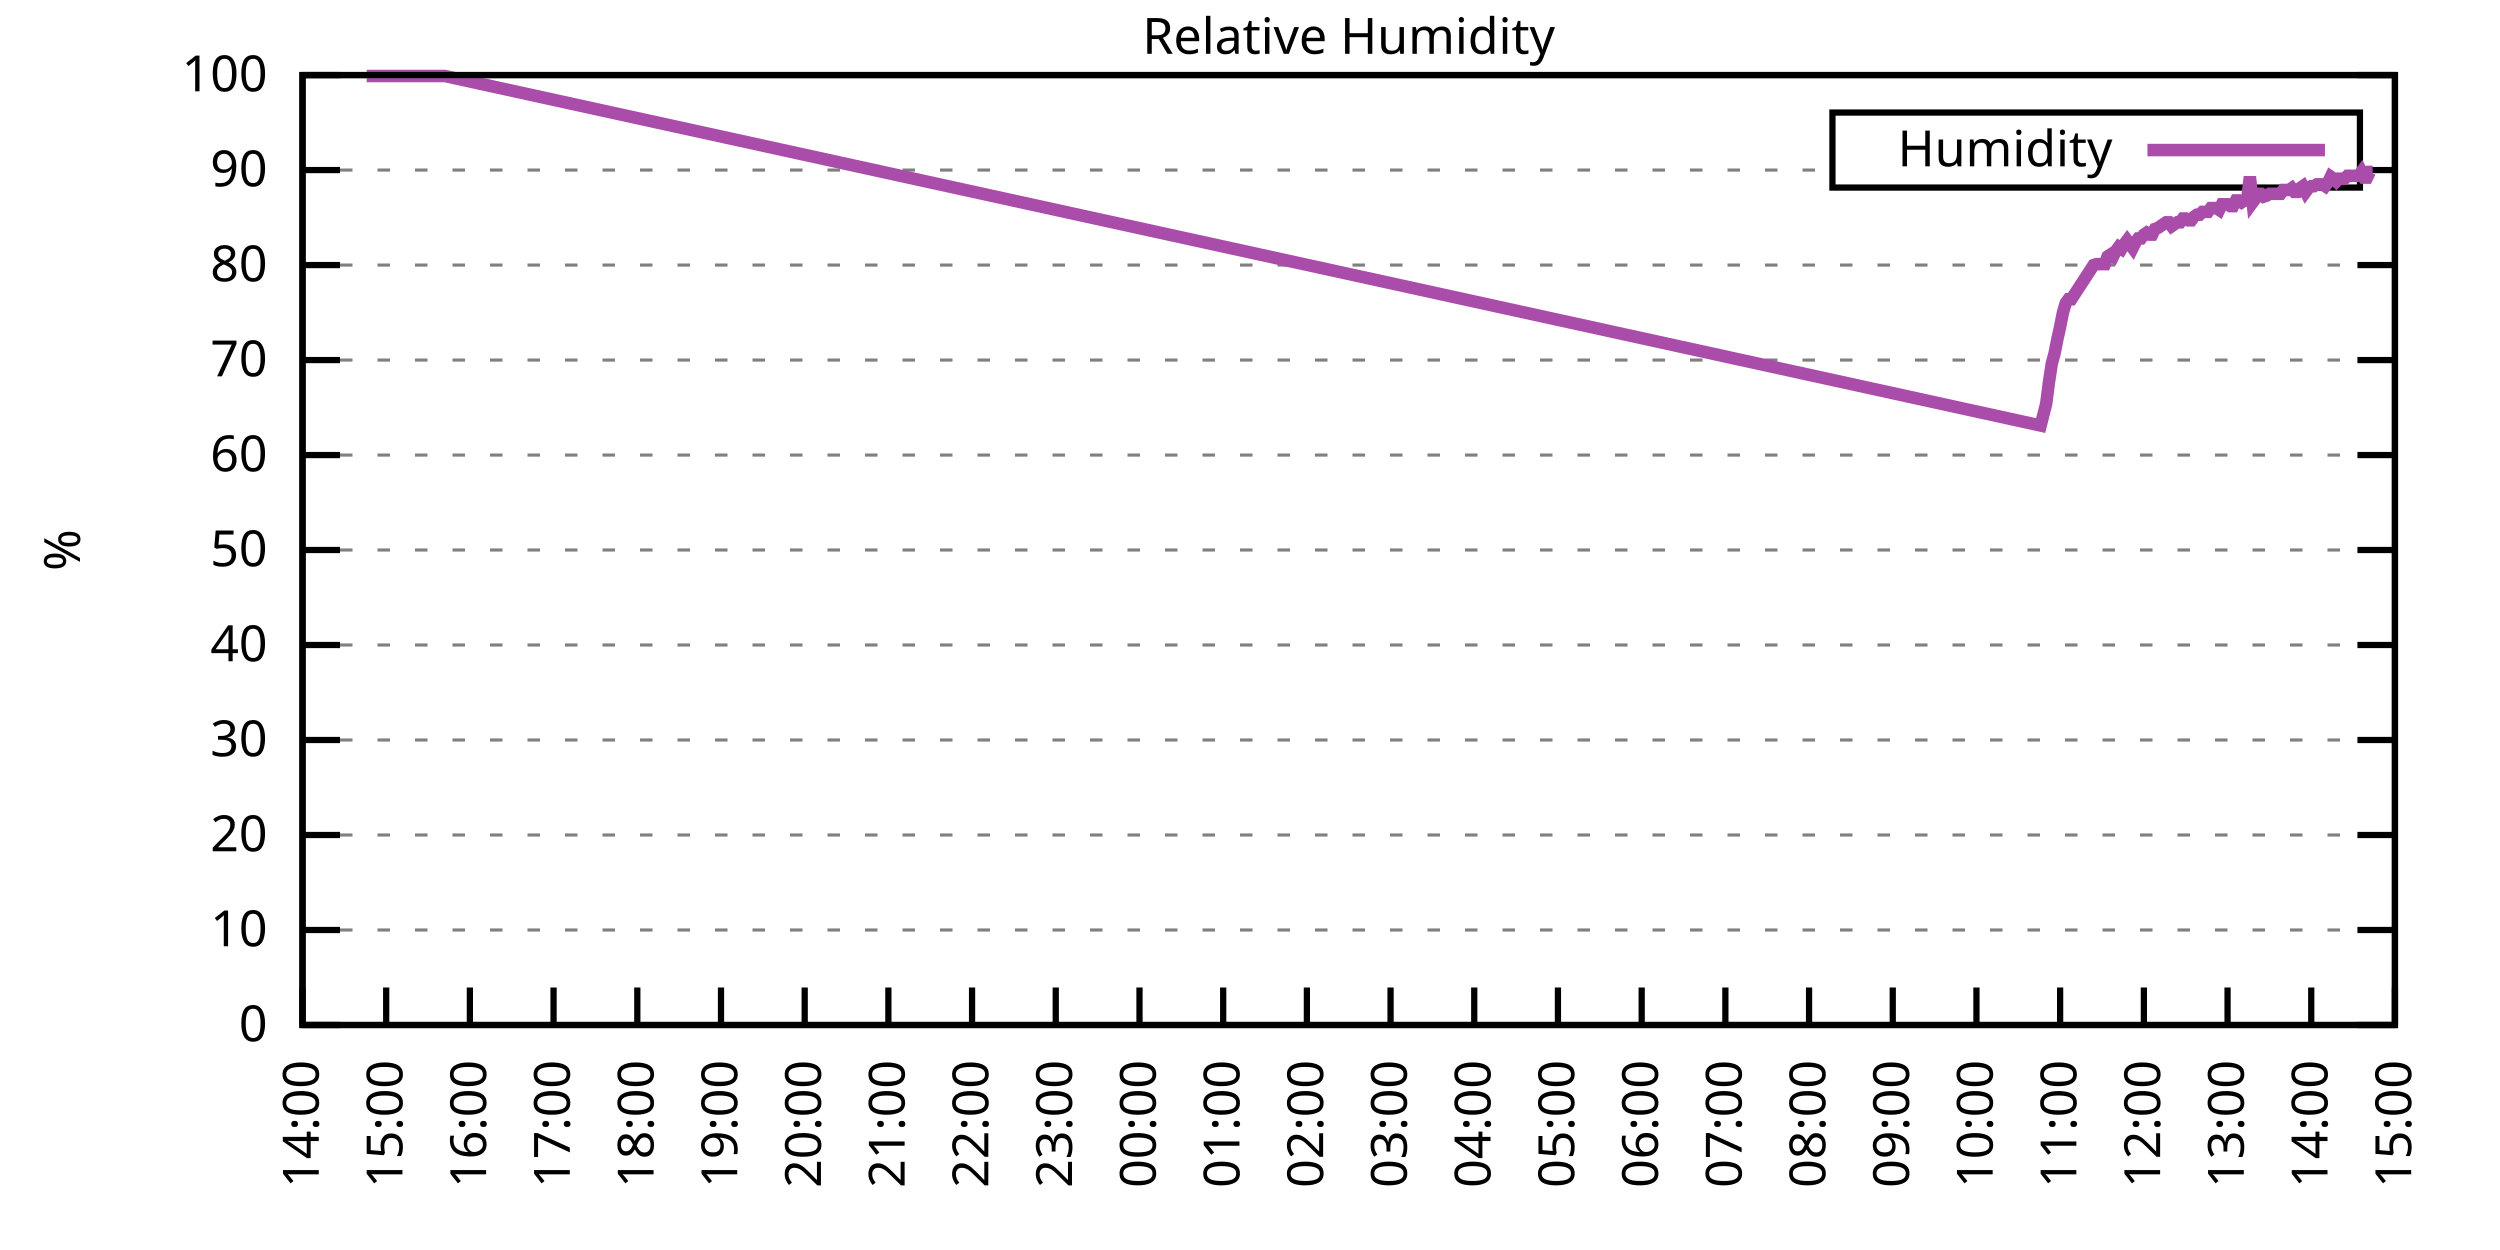
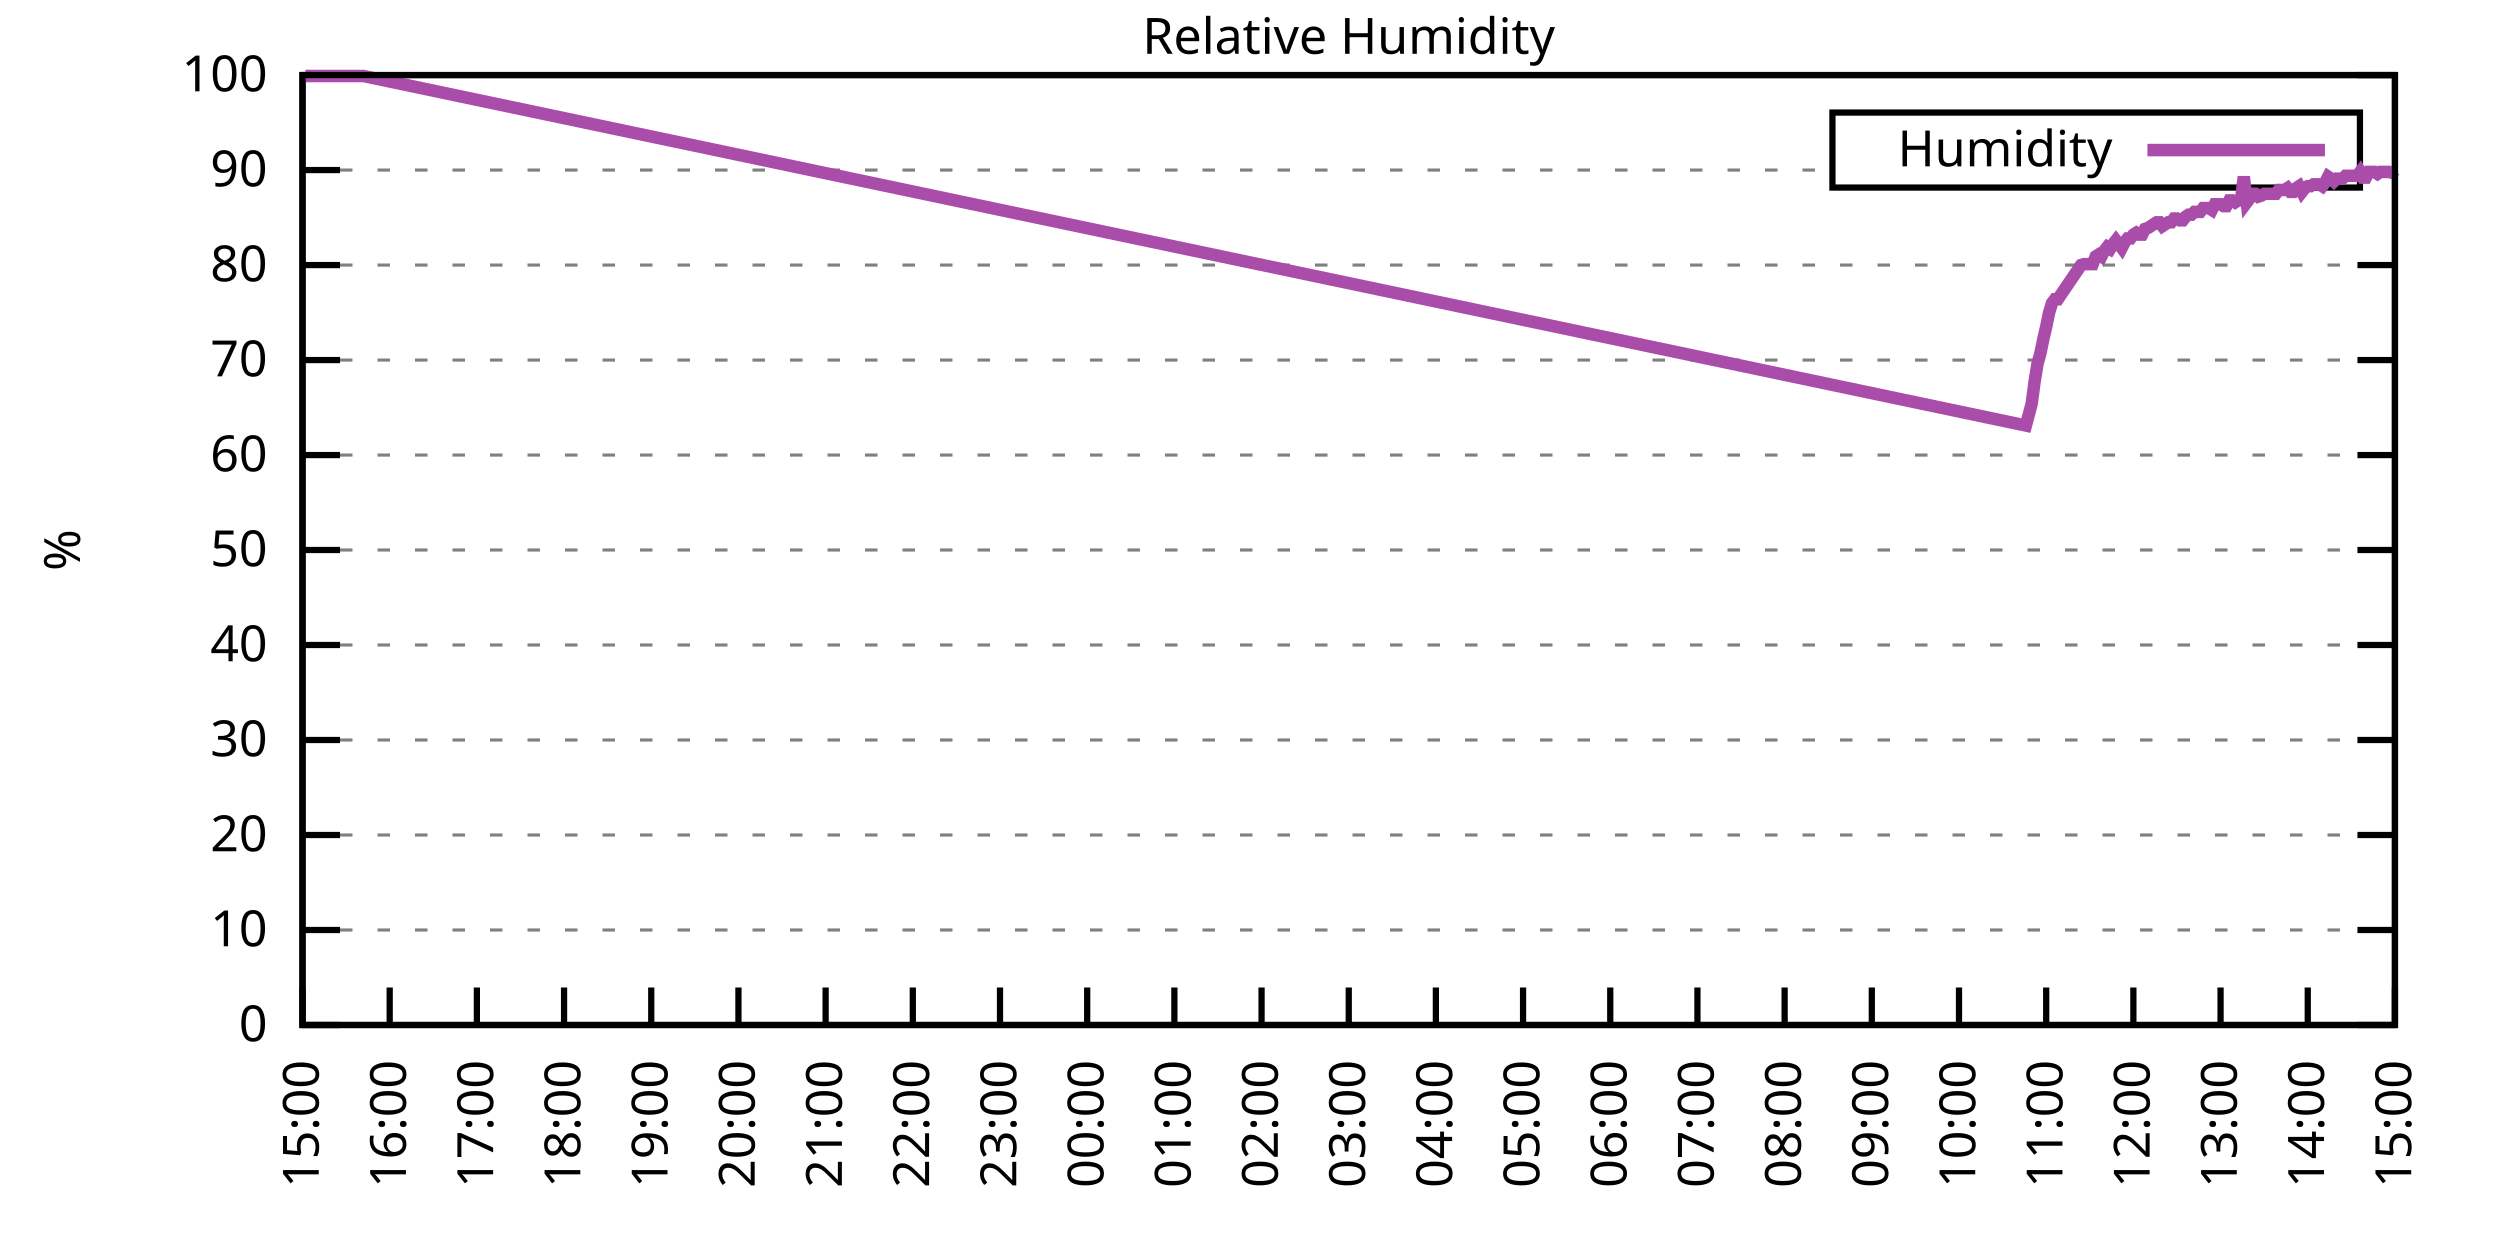
<svg xmlns="http://www.w3.org/2000/svg" xmlns:xlink="http://www.w3.org/1999/xlink" width="400" height="200" viewBox="0 0 400 200">
  <g id="gnuplot_canvas">
    <rect x="0" y="0" width="400" height="200" fill="none" />
    <defs>
      <circle id="gpDot" r="0.5" stroke-width="0.5" stroke="currentColor" />
      <path id="gpPt0" stroke-width="0.333" stroke="currentColor" d="M-1,0 h2 M0,-1 v2" />
      <path id="gpPt1" stroke-width="0.333" stroke="currentColor" d="M-1,-1 L1,1 M1,-1 L-1,1" />
      <path id="gpPt2" stroke-width="0.333" stroke="currentColor" d="M-1,0 L1,0 M0,-1 L0,1 M-1,-1 L1,1 M-1,1 L1,-1" />
      <rect id="gpPt3" stroke-width="0.333" stroke="currentColor" x="-1" y="-1" width="2" height="2" />
      <rect id="gpPt4" stroke-width="0.333" stroke="currentColor" fill="currentColor" x="-1" y="-1" width="2" height="2" />
      <circle id="gpPt5" stroke-width="0.333" stroke="currentColor" cx="0" cy="0" r="1" />
      <use xlink:href="#gpPt5" id="gpPt6" fill="currentColor" stroke="none" />
      <path id="gpPt7" stroke-width="0.333" stroke="currentColor" d="M0,-1.33 L-1.33,0.67 L1.33,0.67 z" />
      <use xlink:href="#gpPt7" id="gpPt8" fill="currentColor" stroke="none" />
      <use xlink:href="#gpPt7" id="gpPt9" stroke="currentColor" transform="rotate(180)" />
      <use xlink:href="#gpPt9" id="gpPt10" fill="currentColor" stroke="none" />
      <use xlink:href="#gpPt3" id="gpPt11" stroke="currentColor" transform="rotate(45)" />
      <use xlink:href="#gpPt11" id="gpPt12" fill="currentColor" stroke="none" />
      <path id="gpPt13" stroke-width="0.333" stroke="currentColor" d="M0,1.330 L1.265,0.411 L0.782,-1.067 L-0.782,-1.076 L-1.265,0.411 z" />
      <use xlink:href="#gpPt13" id="gpPt14" fill="currentColor" stroke="none" />
      <filter id="textbox" filterUnits="objectBoundingBox" x="0" y="0" height="1" width="1">
        <feFlood flood-color="white" flood-opacity="1" result="bgnd" />
        <feComposite in="SourceGraphic" in2="bgnd" operator="atop" />
      </filter>
      <filter id="greybox" filterUnits="objectBoundingBox" x="0" y="0" height="1" width="1">
        <feFlood flood-color="lightgrey" flood-opacity="1" result="grey" />
        <feComposite in="SourceGraphic" in2="grey" operator="atop" />
      </filter>
    </defs>
    <g fill="none" color="white" stroke="currentColor" stroke-width="1.00" stroke-linecap="butt" stroke-linejoin="miter">
</g>
    <g fill="none" color="black" stroke="currentColor" stroke-width="1.00" stroke-linecap="butt" stroke-linejoin="miter">
      <g stroke="none" shape-rendering="crispEdges">
        <polygon fill="rgb(255, 255, 255)" points="48.40,164.00 383.18,164.00 383.18,12.02 48.40,12.02 " />
      </g>
    </g>
    <g fill="none" color="black" stroke="currentColor" stroke-width="1.00" stroke-linecap="butt" stroke-linejoin="miter">
</g>
    <g fill="none" color="black" stroke="black" stroke-width="0.50" stroke-linecap="butt" stroke-linejoin="miter">
</g>
    <g fill="none" color="gray" stroke="currentColor" stroke-width="0.50" stroke-linecap="butt" stroke-linejoin="miter">
      <path stroke="gray" stroke-dasharray="2,4" class="gridline" d="M48.40,164.00 L383.19,164.00  " />
    </g>
    <g fill="none" color="gray" stroke="gray" stroke-width="1.00" stroke-linecap="butt" stroke-linejoin="miter">
</g>
    <g fill="none" color="black" stroke="currentColor" stroke-width="1.00" stroke-linecap="butt" stroke-linejoin="miter">
      <path stroke="black" d="M48.40,164.00 L54.40,164.00 M383.19,164.00 L377.19,164.00  " />
      <g transform="translate(42.80,166.60)" stroke="none" fill="black" font-family="Sans" font-size="8.00" text-anchor="end">
        <text>
          <tspan font-family="Sans"> 0</tspan>
        </text>
      </g>
    </g>
    <g fill="none" color="black" stroke="currentColor" stroke-width="1.00" stroke-linecap="butt" stroke-linejoin="miter">
</g>
    <g fill="none" color="black" stroke="black" stroke-width="0.50" stroke-linecap="butt" stroke-linejoin="miter">
</g>
    <g fill="none" color="gray" stroke="currentColor" stroke-width="0.50" stroke-linecap="butt" stroke-linejoin="miter">
      <path stroke="gray" stroke-dasharray="2,4" class="gridline" d="M48.40,148.80 L383.19,148.80  " />
    </g>
    <g fill="none" color="gray" stroke="gray" stroke-width="1.00" stroke-linecap="butt" stroke-linejoin="miter">
</g>
    <g fill="none" color="black" stroke="currentColor" stroke-width="1.00" stroke-linecap="butt" stroke-linejoin="miter">
      <path stroke="black" d="M48.40,148.80 L54.40,148.80 M383.19,148.80 L377.19,148.80  " />
      <g transform="translate(42.80,151.40)" stroke="none" fill="black" font-family="Sans" font-size="8.00" text-anchor="end">
        <text>
          <tspan font-family="Sans"> 10</tspan>
        </text>
      </g>
    </g>
    <g fill="none" color="black" stroke="currentColor" stroke-width="1.00" stroke-linecap="butt" stroke-linejoin="miter">
</g>
    <g fill="none" color="black" stroke="black" stroke-width="0.50" stroke-linecap="butt" stroke-linejoin="miter">
</g>
    <g fill="none" color="gray" stroke="currentColor" stroke-width="0.50" stroke-linecap="butt" stroke-linejoin="miter">
      <path stroke="gray" stroke-dasharray="2,4" class="gridline" d="M48.40,133.60 L383.19,133.60  " />
    </g>
    <g fill="none" color="gray" stroke="gray" stroke-width="1.00" stroke-linecap="butt" stroke-linejoin="miter">
</g>
    <g fill="none" color="black" stroke="currentColor" stroke-width="1.00" stroke-linecap="butt" stroke-linejoin="miter">
      <path stroke="black" d="M48.40,133.60 L54.40,133.60 M383.19,133.60 L377.19,133.60  " />
      <g transform="translate(42.80,136.20)" stroke="none" fill="black" font-family="Sans" font-size="8.00" text-anchor="end">
        <text>
          <tspan font-family="Sans"> 20</tspan>
        </text>
      </g>
    </g>
    <g fill="none" color="black" stroke="currentColor" stroke-width="1.00" stroke-linecap="butt" stroke-linejoin="miter">
</g>
    <g fill="none" color="black" stroke="black" stroke-width="0.50" stroke-linecap="butt" stroke-linejoin="miter">
</g>
    <g fill="none" color="gray" stroke="currentColor" stroke-width="0.50" stroke-linecap="butt" stroke-linejoin="miter">
      <path stroke="gray" stroke-dasharray="2,4" class="gridline" d="M48.40,118.40 L383.19,118.40  " />
    </g>
    <g fill="none" color="gray" stroke="gray" stroke-width="1.00" stroke-linecap="butt" stroke-linejoin="miter">
</g>
    <g fill="none" color="black" stroke="currentColor" stroke-width="1.00" stroke-linecap="butt" stroke-linejoin="miter">
      <path stroke="black" d="M48.40,118.40 L54.40,118.40 M383.19,118.40 L377.19,118.40  " />
      <g transform="translate(42.80,121.00)" stroke="none" fill="black" font-family="Sans" font-size="8.00" text-anchor="end">
        <text>
          <tspan font-family="Sans"> 30</tspan>
        </text>
      </g>
    </g>
    <g fill="none" color="black" stroke="currentColor" stroke-width="1.00" stroke-linecap="butt" stroke-linejoin="miter">
</g>
    <g fill="none" color="black" stroke="black" stroke-width="0.50" stroke-linecap="butt" stroke-linejoin="miter">
</g>
    <g fill="none" color="gray" stroke="currentColor" stroke-width="0.50" stroke-linecap="butt" stroke-linejoin="miter">
      <path stroke="gray" stroke-dasharray="2,4" class="gridline" d="M48.40,103.20 L383.19,103.20  " />
    </g>
    <g fill="none" color="gray" stroke="gray" stroke-width="1.00" stroke-linecap="butt" stroke-linejoin="miter">
</g>
    <g fill="none" color="black" stroke="currentColor" stroke-width="1.00" stroke-linecap="butt" stroke-linejoin="miter">
      <path stroke="black" d="M48.40,103.20 L54.40,103.20 M383.19,103.20 L377.19,103.20  " />
      <g transform="translate(42.80,105.80)" stroke="none" fill="black" font-family="Sans" font-size="8.00" text-anchor="end">
        <text>
          <tspan font-family="Sans"> 40</tspan>
        </text>
      </g>
    </g>
    <g fill="none" color="black" stroke="currentColor" stroke-width="1.00" stroke-linecap="butt" stroke-linejoin="miter">
</g>
    <g fill="none" color="black" stroke="black" stroke-width="0.50" stroke-linecap="butt" stroke-linejoin="miter">
</g>
    <g fill="none" color="gray" stroke="currentColor" stroke-width="0.50" stroke-linecap="butt" stroke-linejoin="miter">
      <path stroke="gray" stroke-dasharray="2,4" class="gridline" d="M48.40,88.00 L383.19,88.00  " />
    </g>
    <g fill="none" color="gray" stroke="gray" stroke-width="1.00" stroke-linecap="butt" stroke-linejoin="miter">
</g>
    <g fill="none" color="black" stroke="currentColor" stroke-width="1.00" stroke-linecap="butt" stroke-linejoin="miter">
      <path stroke="black" d="M48.40,88.00 L54.40,88.00 M383.19,88.00 L377.19,88.00  " />
      <g transform="translate(42.80,90.60)" stroke="none" fill="black" font-family="Sans" font-size="8.00" text-anchor="end">
        <text>
          <tspan font-family="Sans"> 50</tspan>
        </text>
      </g>
    </g>
    <g fill="none" color="black" stroke="currentColor" stroke-width="1.00" stroke-linecap="butt" stroke-linejoin="miter">
</g>
    <g fill="none" color="black" stroke="black" stroke-width="0.50" stroke-linecap="butt" stroke-linejoin="miter">
</g>
    <g fill="none" color="gray" stroke="currentColor" stroke-width="0.50" stroke-linecap="butt" stroke-linejoin="miter">
      <path stroke="gray" stroke-dasharray="2,4" class="gridline" d="M48.40,72.81 L383.19,72.81  " />
    </g>
    <g fill="none" color="gray" stroke="gray" stroke-width="1.00" stroke-linecap="butt" stroke-linejoin="miter">
</g>
    <g fill="none" color="black" stroke="currentColor" stroke-width="1.00" stroke-linecap="butt" stroke-linejoin="miter">
      <path stroke="black" d="M48.40,72.81 L54.40,72.81 M383.19,72.81 L377.19,72.81  " />
      <g transform="translate(42.80,75.41)" stroke="none" fill="black" font-family="Sans" font-size="8.00" text-anchor="end">
        <text>
          <tspan font-family="Sans"> 60</tspan>
        </text>
      </g>
    </g>
    <g fill="none" color="black" stroke="currentColor" stroke-width="1.00" stroke-linecap="butt" stroke-linejoin="miter">
</g>
    <g fill="none" color="black" stroke="black" stroke-width="0.50" stroke-linecap="butt" stroke-linejoin="miter">
</g>
    <g fill="none" color="gray" stroke="currentColor" stroke-width="0.50" stroke-linecap="butt" stroke-linejoin="miter">
      <path stroke="gray" stroke-dasharray="2,4" class="gridline" d="M48.40,57.61 L383.19,57.61  " />
    </g>
    <g fill="none" color="gray" stroke="gray" stroke-width="1.00" stroke-linecap="butt" stroke-linejoin="miter">
</g>
    <g fill="none" color="black" stroke="currentColor" stroke-width="1.00" stroke-linecap="butt" stroke-linejoin="miter">
      <path stroke="black" d="M48.40,57.61 L54.40,57.61 M383.19,57.61 L377.19,57.61  " />
      <g transform="translate(42.80,60.21)" stroke="none" fill="black" font-family="Sans" font-size="8.00" text-anchor="end">
        <text>
          <tspan font-family="Sans"> 70</tspan>
        </text>
      </g>
    </g>
    <g fill="none" color="black" stroke="currentColor" stroke-width="1.00" stroke-linecap="butt" stroke-linejoin="miter">
</g>
    <g fill="none" color="black" stroke="black" stroke-width="0.50" stroke-linecap="butt" stroke-linejoin="miter">
</g>
    <g fill="none" color="gray" stroke="currentColor" stroke-width="0.50" stroke-linecap="butt" stroke-linejoin="miter">
      <path stroke="gray" stroke-dasharray="2,4" class="gridline" d="M48.40,42.41 L383.19,42.41  " />
    </g>
    <g fill="none" color="gray" stroke="gray" stroke-width="1.00" stroke-linecap="butt" stroke-linejoin="miter">
</g>
    <g fill="none" color="black" stroke="currentColor" stroke-width="1.00" stroke-linecap="butt" stroke-linejoin="miter">
      <path stroke="black" d="M48.40,42.41 L54.40,42.41 M383.19,42.41 L377.19,42.41  " />
      <g transform="translate(42.80,45.01)" stroke="none" fill="black" font-family="Sans" font-size="8.00" text-anchor="end">
        <text>
          <tspan font-family="Sans"> 80</tspan>
        </text>
      </g>
    </g>
    <g fill="none" color="black" stroke="currentColor" stroke-width="1.00" stroke-linecap="butt" stroke-linejoin="miter">
</g>
    <g fill="none" color="black" stroke="black" stroke-width="0.50" stroke-linecap="butt" stroke-linejoin="miter">
</g>
    <g fill="none" color="gray" stroke="currentColor" stroke-width="0.50" stroke-linecap="butt" stroke-linejoin="miter">
      <path stroke="gray" stroke-dasharray="2,4" class="gridline" d="M48.40,27.21 L293.19,27.21 M377.59,27.21 L383.19,27.21  " />
    </g>
    <g fill="none" color="gray" stroke="gray" stroke-width="1.00" stroke-linecap="butt" stroke-linejoin="miter">
</g>
    <g fill="none" color="black" stroke="currentColor" stroke-width="1.00" stroke-linecap="butt" stroke-linejoin="miter">
      <path stroke="black" d="M48.40,27.21 L54.40,27.21 M383.19,27.21 L377.19,27.21  " />
      <g transform="translate(42.80,29.81)" stroke="none" fill="black" font-family="Sans" font-size="8.00" text-anchor="end">
        <text>
          <tspan font-family="Sans"> 90</tspan>
        </text>
      </g>
    </g>
    <g fill="none" color="black" stroke="currentColor" stroke-width="1.00" stroke-linecap="butt" stroke-linejoin="miter">
</g>
    <g fill="none" color="black" stroke="black" stroke-width="0.50" stroke-linecap="butt" stroke-linejoin="miter">
</g>
    <g fill="none" color="gray" stroke="currentColor" stroke-width="0.50" stroke-linecap="butt" stroke-linejoin="miter">
      <path stroke="gray" stroke-dasharray="2,4" class="gridline" d="M48.40,12.01 L383.19,12.01  " />
    </g>
    <g fill="none" color="gray" stroke="gray" stroke-width="1.00" stroke-linecap="butt" stroke-linejoin="miter">
</g>
    <g fill="none" color="black" stroke="currentColor" stroke-width="1.00" stroke-linecap="butt" stroke-linejoin="miter">
      <path stroke="black" d="M48.40,12.01 L54.40,12.01 M383.19,12.01 L377.19,12.01  " />
      <g transform="translate(42.80,14.61)" stroke="none" fill="black" font-family="Sans" font-size="8.00" text-anchor="end">
        <text>
          <tspan font-family="Sans"> 100</tspan>
        </text>
      </g>
    </g>
    <g fill="none" color="black" stroke="currentColor" stroke-width="1.00" stroke-linecap="butt" stroke-linejoin="miter">
      <path stroke="black" d="M48.40,164.00 L48.40,158.00  " />
      <g transform="translate(51.00,169.60) rotate(270.00)" stroke="none" fill="black" font-family="Sans" font-size="8.00" text-anchor="end">
        <text>
-           <tspan font-family="Sans">14:00</tspan>
-         </text>
-       </g>
-     </g>
-     <g fill="none" color="black" stroke="currentColor" stroke-width="1.00" stroke-linecap="butt" stroke-linejoin="miter">
-       <path stroke="black" d="M61.79,164.00 L61.79,158.00  " />
-       <g transform="translate(64.39,169.60) rotate(270.00)" stroke="none" fill="black" font-family="Sans" font-size="8.00" text-anchor="end">
-         <text>
          <tspan font-family="Sans">15:00</tspan>
        </text>
      </g>
    </g>
    <g fill="none" color="black" stroke="currentColor" stroke-width="1.00" stroke-linecap="butt" stroke-linejoin="miter">
-       <path stroke="black" d="M75.18,164.00 L75.18,158.00  " />
-       <g transform="translate(77.78,169.60) rotate(270.00)" stroke="none" fill="black" font-family="Sans" font-size="8.00" text-anchor="end">
+       <path stroke="black" d="M62.35,164.00 L62.35,158.00  " />
+       <g transform="translate(64.95,169.60) rotate(270.00)" stroke="none" fill="black" font-family="Sans" font-size="8.00" text-anchor="end">
        <text>
          <tspan font-family="Sans">16:00</tspan>
        </text>
      </g>
    </g>
    <g fill="none" color="black" stroke="currentColor" stroke-width="1.00" stroke-linecap="butt" stroke-linejoin="miter">
-       <path stroke="black" d="M88.57,164.00 L88.57,158.00  " />
-       <g transform="translate(91.17,169.60) rotate(270.00)" stroke="none" fill="black" font-family="Sans" font-size="8.00" text-anchor="end">
+       <path stroke="black" d="M76.30,164.00 L76.30,158.00  " />
+       <g transform="translate(78.90,169.60) rotate(270.00)" stroke="none" fill="black" font-family="Sans" font-size="8.00" text-anchor="end">
        <text>
          <tspan font-family="Sans">17:00</tspan>
        </text>
      </g>
    </g>
    <g fill="none" color="black" stroke="currentColor" stroke-width="1.00" stroke-linecap="butt" stroke-linejoin="miter">
-       <path stroke="black" d="M101.97,164.00 L101.97,158.00  " />
-       <g transform="translate(104.57,169.60) rotate(270.00)" stroke="none" fill="black" font-family="Sans" font-size="8.00" text-anchor="end">
+       <path stroke="black" d="M90.25,164.00 L90.25,158.00  " />
+       <g transform="translate(92.85,169.60) rotate(270.00)" stroke="none" fill="black" font-family="Sans" font-size="8.00" text-anchor="end">
        <text>
          <tspan font-family="Sans">18:00</tspan>
        </text>
      </g>
    </g>
    <g fill="none" color="black" stroke="currentColor" stroke-width="1.00" stroke-linecap="butt" stroke-linejoin="miter">
-       <path stroke="black" d="M115.36,164.00 L115.36,158.00  " />
-       <g transform="translate(117.96,169.60) rotate(270.00)" stroke="none" fill="black" font-family="Sans" font-size="8.00" text-anchor="end">
+       <path stroke="black" d="M104.20,164.00 L104.20,158.00  " />
+       <g transform="translate(106.80,169.60) rotate(270.00)" stroke="none" fill="black" font-family="Sans" font-size="8.00" text-anchor="end">
        <text>
          <tspan font-family="Sans">19:00</tspan>
        </text>
      </g>
    </g>
    <g fill="none" color="black" stroke="currentColor" stroke-width="1.00" stroke-linecap="butt" stroke-linejoin="miter">
-       <path stroke="black" d="M128.75,164.00 L128.75,158.00  " />
-       <g transform="translate(131.35,169.60) rotate(270.00)" stroke="none" fill="black" font-family="Sans" font-size="8.00" text-anchor="end">
+       <path stroke="black" d="M118.15,164.00 L118.15,158.00  " />
+       <g transform="translate(120.75,169.60) rotate(270.00)" stroke="none" fill="black" font-family="Sans" font-size="8.00" text-anchor="end">
        <text>
          <tspan font-family="Sans">20:00</tspan>
        </text>
      </g>
    </g>
    <g fill="none" color="black" stroke="currentColor" stroke-width="1.00" stroke-linecap="butt" stroke-linejoin="miter">
-       <path stroke="black" d="M142.14,164.00 L142.14,158.00  " />
-       <g transform="translate(144.74,169.60) rotate(270.00)" stroke="none" fill="black" font-family="Sans" font-size="8.00" text-anchor="end">
+       <path stroke="black" d="M132.10,164.00 L132.10,158.00  " />
+       <g transform="translate(134.70,169.60) rotate(270.00)" stroke="none" fill="black" font-family="Sans" font-size="8.00" text-anchor="end">
        <text>
          <tspan font-family="Sans">21:00</tspan>
        </text>
      </g>
    </g>
    <g fill="none" color="black" stroke="currentColor" stroke-width="1.00" stroke-linecap="butt" stroke-linejoin="miter">
-       <path stroke="black" d="M155.53,164.00 L155.53,158.00  " />
-       <g transform="translate(158.13,169.60) rotate(270.00)" stroke="none" fill="black" font-family="Sans" font-size="8.00" text-anchor="end">
+       <path stroke="black" d="M146.05,164.00 L146.05,158.00  " />
+       <g transform="translate(148.65,169.60) rotate(270.00)" stroke="none" fill="black" font-family="Sans" font-size="8.00" text-anchor="end">
        <text>
          <tspan font-family="Sans">22:00</tspan>
        </text>
      </g>
    </g>
    <g fill="none" color="black" stroke="currentColor" stroke-width="1.00" stroke-linecap="butt" stroke-linejoin="miter">
-       <path stroke="black" d="M168.92,164.00 L168.92,158.00  " />
-       <g transform="translate(171.52,169.60) rotate(270.00)" stroke="none" fill="black" font-family="Sans" font-size="8.00" text-anchor="end">
+       <path stroke="black" d="M160.00,164.00 L160.00,158.00  " />
+       <g transform="translate(162.60,169.60) rotate(270.00)" stroke="none" fill="black" font-family="Sans" font-size="8.00" text-anchor="end">
        <text>
          <tspan font-family="Sans">23:00</tspan>
        </text>
      </g>
    </g>
    <g fill="none" color="black" stroke="currentColor" stroke-width="1.00" stroke-linecap="butt" stroke-linejoin="miter">
-       <path stroke="black" d="M182.32,164.00 L182.32,158.00  " />
-       <g transform="translate(184.92,169.60) rotate(270.00)" stroke="none" fill="black" font-family="Sans" font-size="8.00" text-anchor="end">
+       <path stroke="black" d="M173.95,164.00 L173.95,158.00  " />
+       <g transform="translate(176.55,169.60) rotate(270.00)" stroke="none" fill="black" font-family="Sans" font-size="8.00" text-anchor="end">
        <text>
          <tspan font-family="Sans">00:00</tspan>
        </text>
      </g>
    </g>
    <g fill="none" color="black" stroke="currentColor" stroke-width="1.00" stroke-linecap="butt" stroke-linejoin="miter">
-       <path stroke="black" d="M195.71,164.00 L195.71,158.00  " />
-       <g transform="translate(198.31,169.60) rotate(270.00)" stroke="none" fill="black" font-family="Sans" font-size="8.00" text-anchor="end">
+       <path stroke="black" d="M187.90,164.00 L187.90,158.00  " />
+       <g transform="translate(190.50,169.60) rotate(270.00)" stroke="none" fill="black" font-family="Sans" font-size="8.00" text-anchor="end">
        <text>
          <tspan font-family="Sans">01:00</tspan>
        </text>
      </g>
    </g>
    <g fill="none" color="black" stroke="currentColor" stroke-width="1.00" stroke-linecap="butt" stroke-linejoin="miter">
-       <path stroke="black" d="M209.10,164.00 L209.10,158.00  " />
-       <g transform="translate(211.70,169.60) rotate(270.00)" stroke="none" fill="black" font-family="Sans" font-size="8.00" text-anchor="end">
+       <path stroke="black" d="M201.85,164.00 L201.85,158.00  " />
+       <g transform="translate(204.45,169.60) rotate(270.00)" stroke="none" fill="black" font-family="Sans" font-size="8.00" text-anchor="end">
        <text>
          <tspan font-family="Sans">02:00</tspan>
        </text>
      </g>
    </g>
    <g fill="none" color="black" stroke="currentColor" stroke-width="1.00" stroke-linecap="butt" stroke-linejoin="miter">
-       <path stroke="black" d="M222.49,164.00 L222.49,158.00  " />
-       <g transform="translate(225.09,169.60) rotate(270.00)" stroke="none" fill="black" font-family="Sans" font-size="8.00" text-anchor="end">
+       <path stroke="black" d="M215.80,164.00 L215.80,158.00  " />
+       <g transform="translate(218.40,169.60) rotate(270.00)" stroke="none" fill="black" font-family="Sans" font-size="8.00" text-anchor="end">
        <text>
          <tspan font-family="Sans">03:00</tspan>
        </text>
      </g>
    </g>
    <g fill="none" color="black" stroke="currentColor" stroke-width="1.00" stroke-linecap="butt" stroke-linejoin="miter">
-       <path stroke="black" d="M235.88,164.00 L235.88,158.00  " />
-       <g transform="translate(238.48,169.60) rotate(270.00)" stroke="none" fill="black" font-family="Sans" font-size="8.00" text-anchor="end">
+       <path stroke="black" d="M229.74,164.00 L229.74,158.00  " />
+       <g transform="translate(232.34,169.60) rotate(270.00)" stroke="none" fill="black" font-family="Sans" font-size="8.00" text-anchor="end">
        <text>
          <tspan font-family="Sans">04:00</tspan>
        </text>
      </g>
    </g>
    <g fill="none" color="black" stroke="currentColor" stroke-width="1.00" stroke-linecap="butt" stroke-linejoin="miter">
-       <path stroke="black" d="M249.27,164.00 L249.27,158.00  " />
-       <g transform="translate(251.87,169.60) rotate(270.00)" stroke="none" fill="black" font-family="Sans" font-size="8.00" text-anchor="end">
+       <path stroke="black" d="M243.69,164.00 L243.69,158.00  " />
+       <g transform="translate(246.29,169.60) rotate(270.00)" stroke="none" fill="black" font-family="Sans" font-size="8.00" text-anchor="end">
        <text>
          <tspan font-family="Sans">05:00</tspan>
        </text>
      </g>
    </g>
    <g fill="none" color="black" stroke="currentColor" stroke-width="1.00" stroke-linecap="butt" stroke-linejoin="miter">
-       <path stroke="black" d="M262.67,164.00 L262.67,158.00  " />
-       <g transform="translate(265.27,169.60) rotate(270.00)" stroke="none" fill="black" font-family="Sans" font-size="8.00" text-anchor="end">
+       <path stroke="black" d="M257.64,164.00 L257.64,158.00  " />
+       <g transform="translate(260.24,169.60) rotate(270.00)" stroke="none" fill="black" font-family="Sans" font-size="8.00" text-anchor="end">
        <text>
          <tspan font-family="Sans">06:00</tspan>
        </text>
      </g>
    </g>
    <g fill="none" color="black" stroke="currentColor" stroke-width="1.00" stroke-linecap="butt" stroke-linejoin="miter">
-       <path stroke="black" d="M276.06,164.00 L276.06,158.00  " />
-       <g transform="translate(278.66,169.60) rotate(270.00)" stroke="none" fill="black" font-family="Sans" font-size="8.00" text-anchor="end">
+       <path stroke="black" d="M271.59,164.00 L271.59,158.00  " />
+       <g transform="translate(274.19,169.60) rotate(270.00)" stroke="none" fill="black" font-family="Sans" font-size="8.00" text-anchor="end">
        <text>
          <tspan font-family="Sans">07:00</tspan>
        </text>
      </g>
    </g>
    <g fill="none" color="black" stroke="currentColor" stroke-width="1.00" stroke-linecap="butt" stroke-linejoin="miter">
-       <path stroke="black" d="M289.45,164.00 L289.45,158.00  " />
-       <g transform="translate(292.05,169.60) rotate(270.00)" stroke="none" fill="black" font-family="Sans" font-size="8.00" text-anchor="end">
+       <path stroke="black" d="M285.54,164.00 L285.54,158.00  " />
+       <g transform="translate(288.14,169.60) rotate(270.00)" stroke="none" fill="black" font-family="Sans" font-size="8.00" text-anchor="end">
        <text>
          <tspan font-family="Sans">08:00</tspan>
        </text>
      </g>
    </g>
    <g fill="none" color="black" stroke="currentColor" stroke-width="1.00" stroke-linecap="butt" stroke-linejoin="miter">
-       <path stroke="black" d="M302.84,164.00 L302.84,158.00  " />
-       <g transform="translate(305.44,169.60) rotate(270.00)" stroke="none" fill="black" font-family="Sans" font-size="8.00" text-anchor="end">
+       <path stroke="black" d="M299.49,164.00 L299.49,158.00  " />
+       <g transform="translate(302.09,169.60) rotate(270.00)" stroke="none" fill="black" font-family="Sans" font-size="8.00" text-anchor="end">
        <text>
          <tspan font-family="Sans">09:00</tspan>
        </text>
      </g>
    </g>
    <g fill="none" color="black" stroke="currentColor" stroke-width="1.00" stroke-linecap="butt" stroke-linejoin="miter">
-       <path stroke="black" d="M316.23,164.00 L316.23,158.00  " />
-       <g transform="translate(318.83,169.60) rotate(270.00)" stroke="none" fill="black" font-family="Sans" font-size="8.00" text-anchor="end">
+       <path stroke="black" d="M313.44,164.00 L313.44,158.00  " />
+       <g transform="translate(316.04,169.60) rotate(270.00)" stroke="none" fill="black" font-family="Sans" font-size="8.00" text-anchor="end">
        <text>
          <tspan font-family="Sans">10:00</tspan>
        </text>
      </g>
    </g>
    <g fill="none" color="black" stroke="currentColor" stroke-width="1.00" stroke-linecap="butt" stroke-linejoin="miter">
-       <path stroke="black" d="M329.62,164.00 L329.62,158.00  " />
-       <g transform="translate(332.22,169.60) rotate(270.00)" stroke="none" fill="black" font-family="Sans" font-size="8.00" text-anchor="end">
+       <path stroke="black" d="M327.39,164.00 L327.39,158.00  " />
+       <g transform="translate(329.99,169.60) rotate(270.00)" stroke="none" fill="black" font-family="Sans" font-size="8.00" text-anchor="end">
        <text>
          <tspan font-family="Sans">11:00</tspan>
        </text>
      </g>
    </g>
    <g fill="none" color="black" stroke="currentColor" stroke-width="1.00" stroke-linecap="butt" stroke-linejoin="miter">
-       <path stroke="black" d="M343.02,164.00 L343.02,158.00  " />
-       <g transform="translate(345.62,169.60) rotate(270.00)" stroke="none" fill="black" font-family="Sans" font-size="8.00" text-anchor="end">
+       <path stroke="black" d="M341.34,164.00 L341.34,158.00  " />
+       <g transform="translate(343.94,169.60) rotate(270.00)" stroke="none" fill="black" font-family="Sans" font-size="8.00" text-anchor="end">
        <text>
          <tspan font-family="Sans">12:00</tspan>
        </text>
      </g>
    </g>
    <g fill="none" color="black" stroke="currentColor" stroke-width="1.00" stroke-linecap="butt" stroke-linejoin="miter">
-       <path stroke="black" d="M356.41,164.00 L356.41,158.00  " />
-       <g transform="translate(359.01,169.60) rotate(270.00)" stroke="none" fill="black" font-family="Sans" font-size="8.00" text-anchor="end">
+       <path stroke="black" d="M355.29,164.00 L355.29,158.00  " />
+       <g transform="translate(357.89,169.60) rotate(270.00)" stroke="none" fill="black" font-family="Sans" font-size="8.00" text-anchor="end">
        <text>
          <tspan font-family="Sans">13:00</tspan>
        </text>
      </g>
    </g>
    <g fill="none" color="black" stroke="currentColor" stroke-width="1.00" stroke-linecap="butt" stroke-linejoin="miter">
-       <path stroke="black" d="M369.80,164.00 L369.80,158.00  " />
-       <g transform="translate(372.40,169.60) rotate(270.00)" stroke="none" fill="black" font-family="Sans" font-size="8.00" text-anchor="end">
+       <path stroke="black" d="M369.24,164.00 L369.24,158.00  " />
+       <g transform="translate(371.84,169.60) rotate(270.00)" stroke="none" fill="black" font-family="Sans" font-size="8.00" text-anchor="end">
        <text>
          <tspan font-family="Sans">14:00</tspan>
        </text>
      </g>
    </g>
    <g fill="none" color="black" stroke="currentColor" stroke-width="1.00" stroke-linecap="butt" stroke-linejoin="miter">
      <path stroke="black" d="M383.19,164.00 L383.19,158.00  " />
      <g transform="translate(385.79,169.60) rotate(270.00)" stroke="none" fill="black" font-family="Sans" font-size="8.00" text-anchor="end">
        <text>
          <tspan font-family="Sans">15:00</tspan>
        </text>
      </g>
    </g>
    <g fill="none" color="black" stroke="currentColor" stroke-width="1.00" stroke-linecap="butt" stroke-linejoin="miter">
</g>
    <g fill="none" color="black" stroke="currentColor" stroke-width="1.00" stroke-linecap="butt" stroke-linejoin="miter">
      <path stroke="black" d="M48.40,12.01 L48.40,164.00 L383.19,164.00 L383.19,12.01 L48.40,12.01 Z  " />
    </g>
    <g fill="none" color="black" stroke="currentColor" stroke-width="1.00" stroke-linecap="butt" stroke-linejoin="miter">
</g>
    <g fill="none" color="black" stroke="currentColor" stroke-width="1.00" stroke-linecap="butt" stroke-linejoin="miter">
      <path stroke="black" d="M293.19,30.01 L293.19,18.01 L377.59,18.01 L377.59,30.01 L293.19,30.01 Z  " />
    </g>
    <g id="Relative_Humidity_plot_1">
      <g fill="none" color="white" stroke="black" stroke-width="2.00" stroke-linecap="butt" stroke-linejoin="miter">
</g>
      <g fill="none" color="black" stroke="currentColor" stroke-width="2.00" stroke-linecap="butt" stroke-linejoin="miter">
        <g transform="translate(337.99,26.61)" stroke="none" fill="black" font-family="Sans" font-size="8.00" text-anchor="end">
          <text>
            <tspan font-family="Sans">Humidity</tspan>
          </text>
        </g>
      </g>
      <g fill="none" color="black" stroke="currentColor" stroke-width="2.00" stroke-linecap="butt" stroke-linejoin="miter">
-         <path stroke="rgb(170,  76, 170)" d="M343.59,24.01 L371.99,24.01 M58.67,12.16 L59.11,12.16 L59.56,12.16 L60.01,12.16 L60.45,12.16 L60.90,12.16   L61.35,12.16 L61.79,12.16 L62.24,12.16 L62.68,12.16 L63.13,12.16 L63.58,12.16 L64.02,12.16 L64.47,12.16   L64.92,12.16 L65.36,12.16 L65.81,12.16 L66.26,12.16 L66.70,12.16 L67.15,12.16 L67.59,12.16 L68.04,12.16   L68.49,12.16 L68.93,12.16 L69.38,12.16 L69.83,12.16 L70.27,12.16 L70.72,12.16 L71.17,12.16 L326.50,68.09   L327.39,64.60 L327.84,61.10 L328.28,58.21 L328.73,56.54 L329.18,54.26 L329.62,52.29 L330.07,50.01 L330.52,48.49   L330.96,47.88 L331.41,47.88 L334.98,42.41 L335.43,42.26 L336.32,42.26 L336.77,42.26 L337.21,41.04 L337.66,40.74   L338.10,41.04 L338.55,40.13 L339.00,39.52 L339.44,39.82 L339.89,39.06 L340.34,38.46 L340.78,39.06 L341.23,39.67   L341.68,38.76 L342.12,38.15 L342.57,38.15 L343.02,37.54 L343.46,37.24 L343.91,37.54 L344.35,37.54 L344.80,36.63   L345.25,36.48 L345.69,36.18 L346.14,35.87 L346.59,35.57 L347.03,35.57 L347.48,36.18 L347.93,35.87 L348.37,35.57   L348.82,35.57 L349.26,34.96 L349.71,34.96 L350.16,35.26 L350.60,35.26 L351.05,34.66 L351.50,34.35 L351.94,34.35   L352.39,33.90 L352.84,33.90 L353.28,33.90 L353.73,33.29 L354.17,33.29 L354.62,33.29 L355.07,33.59 L355.51,32.68   L355.96,32.68 L356.41,32.68 L356.85,32.98 L357.30,32.98 L357.75,32.07 L358.19,32.07 L358.64,32.38 L359.09,32.07   L359.53,32.07 L359.98,28.27 L360.42,32.38 L360.87,31.77 L361.32,31.01 L361.76,31.01 L362.21,31.46 L362.66,31.31   L363.10,31.01 L363.55,31.01 L364.00,31.01 L364.44,31.01 L364.89,31.01 L365.33,30.40 L365.78,30.40 L366.23,30.40   L366.67,30.10 L367.12,30.70 L367.57,30.70 L368.01,30.10 L368.46,29.79 L368.91,30.70 L369.35,30.10 L369.80,29.79   L370.24,29.79 L370.69,29.49 L371.14,29.49 L371.58,29.49 L372.03,29.79 L372.48,29.18 L372.92,28.27 L373.37,28.58   L373.82,29.03 L374.26,28.58 L374.71,28.58 L375.16,28.58 L375.60,28.12 L376.05,28.12 L376.49,28.12 L376.94,28.12   L377.39,28.12 L377.83,27.51 L378.28,28.42 L378.73,28.42 L379.17,27.51 L379.62,27.51  " />
+         <path stroke="rgb(170,  76, 170)" d="M343.59,24.01 L371.99,24.01 M48.86,12.16 L49.33,12.16 L49.79,12.16 L50.26,12.16 L50.72,12.16 L51.19,12.16   L51.65,12.16 L52.12,12.16 L52.58,12.16 L53.05,12.16 L53.51,12.16 L53.98,12.16 L54.44,12.16 L54.91,12.16   L55.37,12.16 L55.84,12.16 L56.30,12.16 L56.77,12.16 L57.23,12.16 L57.70,12.16 L58.16,12.16 L324.14,68.09   L325.07,64.60 L325.53,61.10 L326.00,58.21 L326.46,56.54 L326.93,54.26 L327.39,52.29 L327.86,50.01 L328.32,48.49   L328.79,47.88 L329.25,47.88 L332.97,42.41 L333.44,42.26 L334.37,42.26 L334.83,42.26 L335.30,41.04 L335.76,40.74   L336.23,41.04 L336.69,40.13 L337.16,39.52 L337.62,39.82 L338.09,39.06 L338.55,38.46 L339.02,39.06 L339.48,39.67   L339.95,38.76 L340.41,38.15 L340.88,38.15 L341.34,37.54 L341.81,37.24 L342.27,37.54 L342.74,37.54 L343.20,36.63   L343.67,36.48 L344.13,36.18 L344.60,35.87 L345.06,35.57 L345.53,35.57 L345.99,36.18 L346.46,35.87 L346.92,35.57   L347.39,35.57 L347.85,34.96 L348.32,34.96 L348.78,35.26 L349.25,35.26 L349.71,34.66 L350.18,34.35 L350.64,34.35   L351.11,33.90 L351.57,33.90 L352.04,33.90 L352.50,33.29 L352.97,33.29 L353.43,33.29 L353.90,33.59 L354.36,32.68   L354.83,32.68 L355.29,32.68 L355.76,32.98 L356.22,32.98 L356.69,32.07 L357.15,32.07 L357.62,32.38 L358.08,32.07   L358.55,32.07 L359.01,28.27 L359.48,32.38 L359.94,31.77 L360.41,31.01 L360.87,31.01 L361.34,31.46 L361.80,31.31   L362.27,31.01 L362.73,31.01 L363.20,31.01 L363.66,31.01 L364.13,31.01 L364.59,30.40 L365.06,30.40 L365.52,30.40   L365.99,30.10 L366.45,30.70 L366.92,30.70 L367.38,30.10 L367.85,29.79 L368.31,30.70 L368.78,30.10 L369.24,29.79   L369.71,29.79 L370.17,29.49 L370.64,29.49 L371.10,29.49 L371.57,29.79 L372.03,29.18 L372.50,28.27 L372.96,28.58   L373.43,29.03 L373.89,28.58 L374.36,28.58 L374.82,28.58 L375.29,28.12 L375.75,28.12 L376.22,28.12 L376.68,28.12   L377.15,28.12 L377.61,27.51 L378.08,28.42 L378.54,28.42 L379.01,27.51 L379.47,27.51 L379.94,27.51 L380.40,27.82   L380.87,27.51 L381.33,27.51 L381.80,27.51 L382.26,27.51 L382.73,27.66 L383.19,27.21  " />
      </g>
    </g>
    <g fill="none" color="black" stroke="currentColor" stroke-width="2.00" stroke-linecap="butt" stroke-linejoin="miter">
</g>
    <g fill="none" color="black" stroke="black" stroke-width="1.00" stroke-linecap="butt" stroke-linejoin="miter">
</g>
    <g fill="none" color="black" stroke="currentColor" stroke-width="1.00" stroke-linecap="butt" stroke-linejoin="miter">
      <path stroke="black" d="M48.40,12.01 L48.40,164.00 L383.19,164.00 L383.19,12.01 L48.40,12.01 Z  " />
      <g transform="translate(12.80,88.01) rotate(270.00)" stroke="none" fill="black" font-family="Sans" font-size="8.00" text-anchor="middle">
        <text>
          <tspan font-family="Sans">%</tspan>
        </text>
      </g>
    </g>
    <g fill="none" color="black" stroke="currentColor" stroke-width="1.00" stroke-linecap="butt" stroke-linejoin="miter">
</g>
    <g fill="none" color="black" stroke="currentColor" stroke-width="1.00" stroke-linecap="butt" stroke-linejoin="miter">
      <g transform="translate(215.79,8.61)" stroke="none" fill="black" font-family="Sans" font-size="8.00" text-anchor="middle">
        <text>
          <tspan font-family="Sans">Relative Humidity</tspan>
        </text>
      </g>
    </g>
    <g fill="none" color="black" stroke="currentColor" stroke-width="1.00" stroke-linecap="butt" stroke-linejoin="miter">
</g>
  </g>
</svg>
